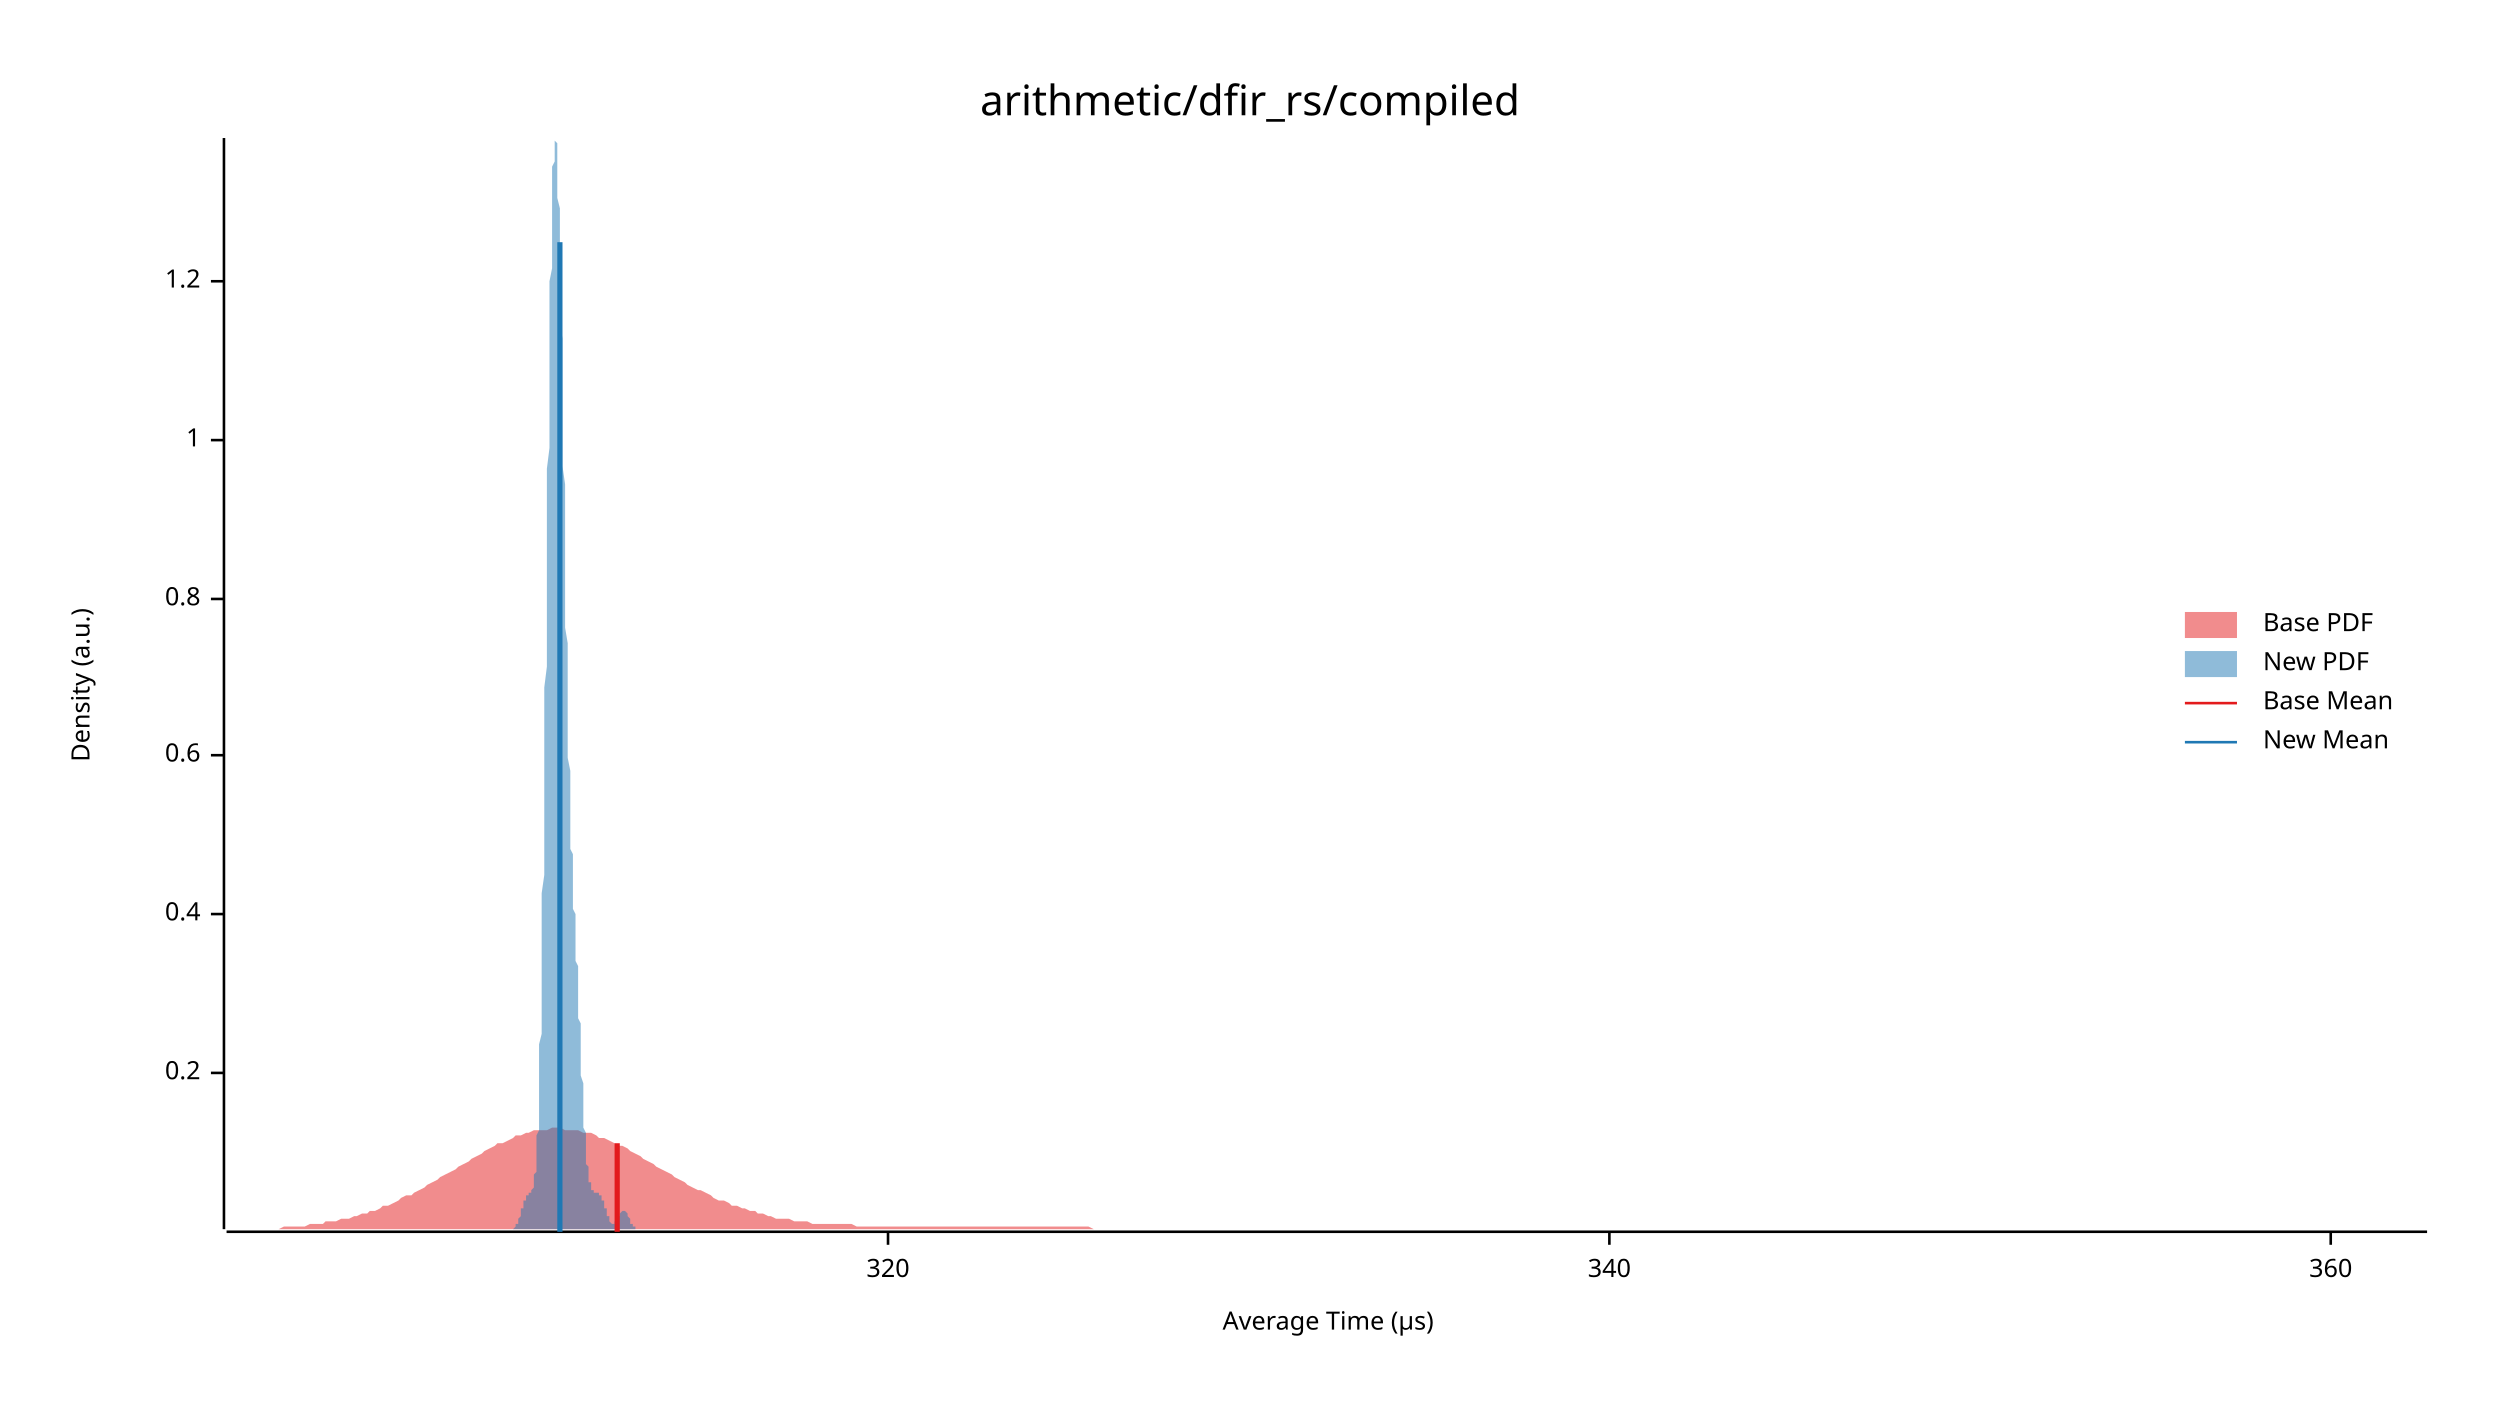
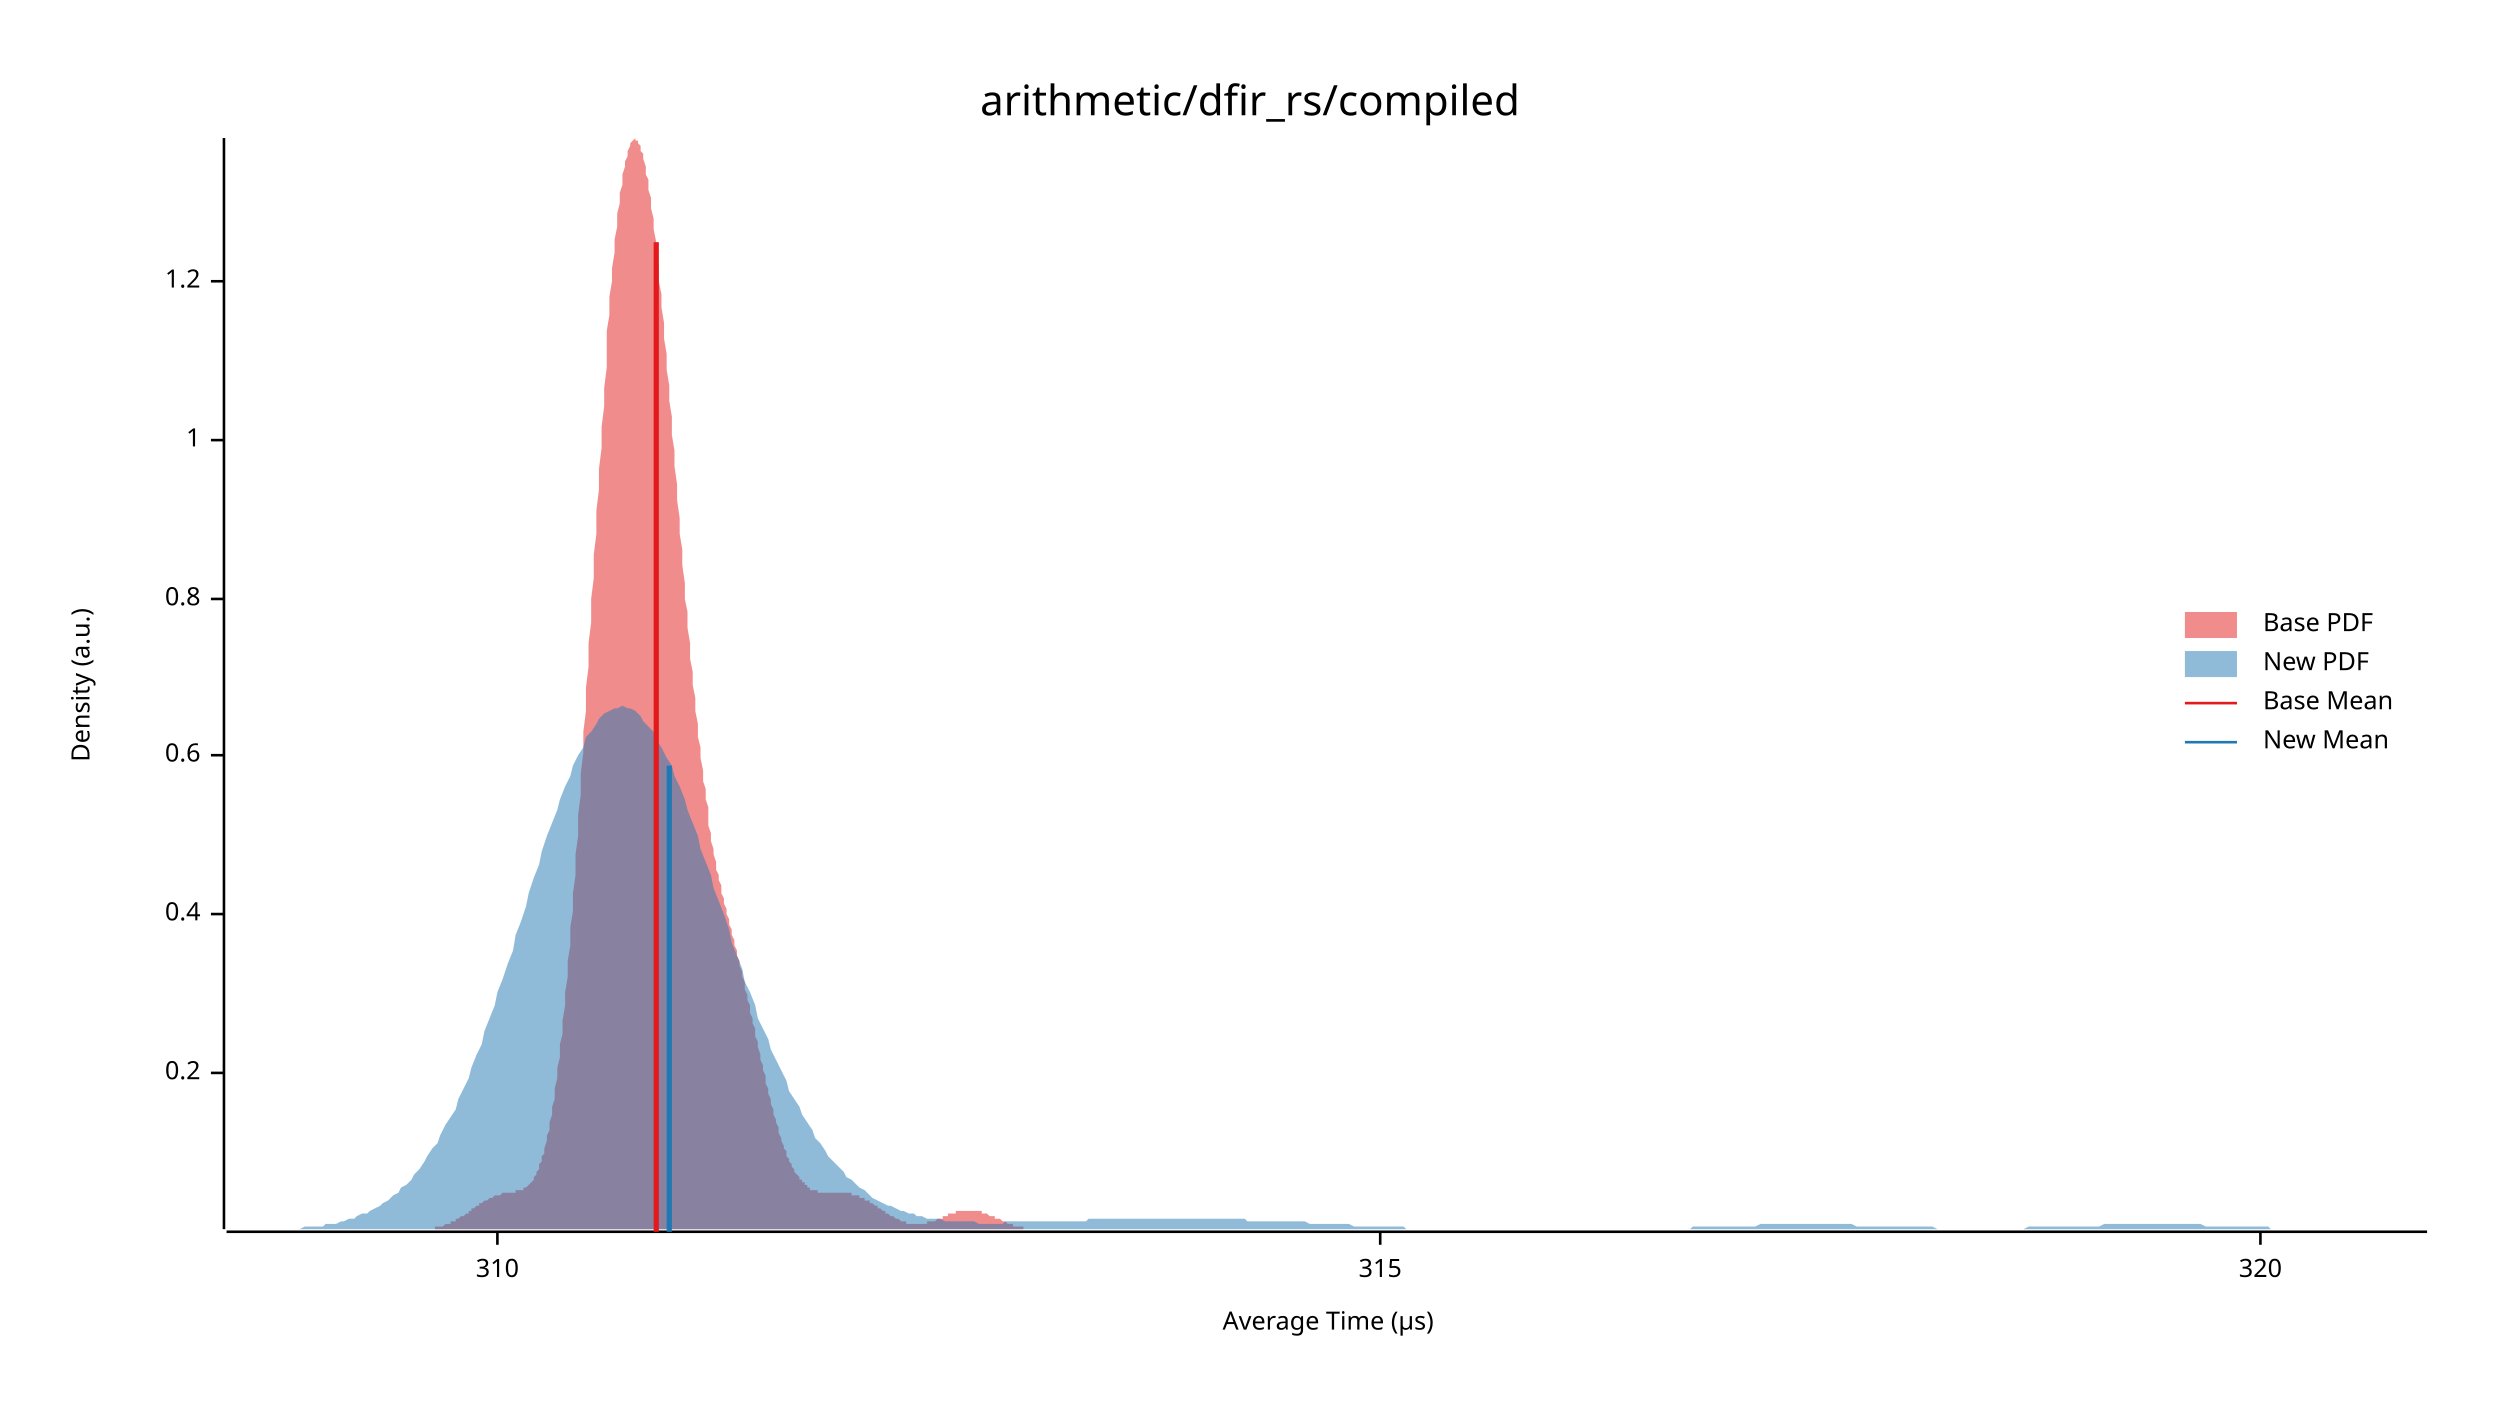
<svg xmlns="http://www.w3.org/2000/svg" width="960" height="540" viewBox="0 0 960 540">
  <text x="480" y="32" dy="0.76em" text-anchor="middle" font-family="sans-serif" font-size="16.129" opacity="1" fill="#000000">
arithmetic/dfir_rs/compiled
</text>
  <text x="27" y="263" dy="0.76em" text-anchor="middle" font-family="sans-serif" font-size="9.677" opacity="1" fill="#000000" transform="rotate(270, 27, 263)">
Density (a.u.)
</text>
  <text x="510" y="513" dy="-0.5ex" text-anchor="middle" font-family="sans-serif" font-size="9.677" opacity="1" fill="#000000">
Average Time (µs)
</text>
  <polyline fill="none" opacity="1" stroke="#000000" stroke-width="1" points="86,53 86,472 " />
  <text x="77" y="412" dy="0.5ex" text-anchor="end" font-family="sans-serif" font-size="9.677" opacity="1" fill="#000000">
0.2
</text>
  <polyline fill="none" opacity="1" stroke="#000000" stroke-width="1" points="81,412 86,412 " />
  <text x="77" y="351" dy="0.5ex" text-anchor="end" font-family="sans-serif" font-size="9.677" opacity="1" fill="#000000">
0.4
</text>
  <polyline fill="none" opacity="1" stroke="#000000" stroke-width="1" points="81,351 86,351 " />
  <text x="77" y="290" dy="0.5ex" text-anchor="end" font-family="sans-serif" font-size="9.677" opacity="1" fill="#000000">
0.6
</text>
  <polyline fill="none" opacity="1" stroke="#000000" stroke-width="1" points="81,290 86,290 " />
  <text x="77" y="230" dy="0.5ex" text-anchor="end" font-family="sans-serif" font-size="9.677" opacity="1" fill="#000000">
0.8
</text>
  <polyline fill="none" opacity="1" stroke="#000000" stroke-width="1" points="81,230 86,230 " />
  <text x="77" y="169" dy="0.5ex" text-anchor="end" font-family="sans-serif" font-size="9.677" opacity="1" fill="#000000">
1
</text>
  <polyline fill="none" opacity="1" stroke="#000000" stroke-width="1" points="81,169 86,169 " />
  <text x="77" y="108" dy="0.5ex" text-anchor="end" font-family="sans-serif" font-size="9.677" opacity="1" fill="#000000">
1.2
</text>
  <polyline fill="none" opacity="1" stroke="#000000" stroke-width="1" points="81,108 86,108 " />
  <polyline fill="none" opacity="1" stroke="#000000" stroke-width="1" points="87,473 932,473 " />
-   <text x="341" y="483" dy="0.76em" text-anchor="middle" font-family="sans-serif" font-size="9.677" opacity="1" fill="#000000">
+   <text x="191" y="483" dy="0.76em" text-anchor="middle" font-family="sans-serif" font-size="9.677" opacity="1" fill="#000000">
+ 310
+ </text>
+   <polyline fill="none" opacity="1" stroke="#000000" stroke-width="1" points="191,473 191,478 " />
+   <text x="530" y="483" dy="0.76em" text-anchor="middle" font-family="sans-serif" font-size="9.677" opacity="1" fill="#000000">
+ 315
+ </text>
+   <polyline fill="none" opacity="1" stroke="#000000" stroke-width="1" points="530,473 530,478 " />
+   <text x="868" y="483" dy="0.76em" text-anchor="middle" font-family="sans-serif" font-size="9.677" opacity="1" fill="#000000">
320
</text>
-   <polyline fill="none" opacity="1" stroke="#000000" stroke-width="1" points="341,473 341,478 " />
-   <text x="618" y="483" dy="0.76em" text-anchor="middle" font-family="sans-serif" font-size="9.677" opacity="1" fill="#000000">
- 340
- </text>
-   <polyline fill="none" opacity="1" stroke="#000000" stroke-width="1" points="618,473 618,478 " />
-   <text x="895" y="483" dy="0.76em" text-anchor="middle" font-family="sans-serif" font-size="9.677" opacity="1" fill="#000000">
- 360
- </text>
-   <polyline fill="none" opacity="1" stroke="#000000" stroke-width="1" points="895,473 895,478 " />
-   <polygon opacity="0.5" fill="#E31A1C" points="87,472 88,472 90,472 92,472 93,472 95,472 97,472 98,472 100,472 102,472 103,472 105,472 107,472 109,471 110,471 112,471 114,471 115,471 117,471 119,470 120,470 122,470 124,470 125,469 127,469 129,469 131,468 132,468 134,468 136,467 137,467 139,466 141,466 142,465 144,465 146,464 147,463 149,463 151,462 153,461 154,460 156,459 158,459 159,458 161,457 163,456 164,455 166,454 168,453 169,452 171,451 173,450 175,449 176,448 178,447 180,446 181,445 183,444 185,443 186,442 188,441 190,440 191,439 193,439 195,438 197,437 198,436 200,436 202,435 203,435 205,434 207,434 208,434 210,434 212,433 214,433 215,433 217,434 219,434 220,434 222,434 224,435 225,435 227,435 229,436 230,437 232,437 234,438 236,439 237,440 239,440 241,441 242,442 244,443 246,444 247,445 249,446 251,447 252,448 254,449 256,450 258,451 259,452 261,453 263,454 264,455 266,456 268,457 269,457 271,458 273,459 274,460 276,461 278,461 280,462 281,463 283,463 285,464 286,464 288,465 290,465 291,466 293,466 295,467 296,467 298,468 300,468 302,468 303,468 305,469 307,469 308,469 310,469 312,470 313,470 315,470 317,470 318,470 320,470 322,470 324,470 325,470 327,470 329,471 330,471 332,471 334,471 335,471 337,471 339,471 341,471 342,471 344,471 346,471 347,471 349,471 351,471 352,471 354,471 356,471 357,471 359,471 361,471 363,471 364,471 366,471 368,471 369,471 371,471 373,471 374,471 376,471 378,471 379,471 381,471 383,471 385,471 386,471 388,471 390,471 391,471 393,471 395,471 396,471 398,471 400,471 401,471 403,471 405,471 407,471 408,471 410,471 412,471 413,471 415,471 417,471 418,471 420,472 422,472 423,472 425,472 427,472 429,472 430,472 432,472 434,472 435,472 437,472 439,472 440,472 442,472 444,472 445,472 447,472 449,472 451,472 452,472 454,472 456,472 457,472 459,472 461,472 462,472 464,472 466,472 468,472 469,472 471,472 473,472 474,472 476,472 478,472 479,472 481,472 483,472 484,472 486,472 488,472 490,472 491,472 493,472 495,472 496,472 498,472 500,472 501,472 503,472 505,472 506,472 508,472 510,472 512,472 513,472 515,472 517,472 518,472 520,472 522,472 523,472 525,472 527,472 528,472 530,472 532,472 534,472 535,472 537,472 539,472 540,472 542,472 544,472 545,472 547,472 549,472 550,472 552,472 554,472 556,472 557,472 559,472 561,472 562,472 564,472 566,472 567,472 569,472 571,472 573,472 574,472 576,472 578,472 579,472 581,472 583,472 584,472 586,472 588,472 589,472 591,472 593,472 595,472 596,472 598,472 600,472 601,472 603,472 605,472 606,472 608,472 610,472 611,472 613,472 615,472 617,472 618,472 620,472 622,472 623,472 625,472 627,472 628,472 630,472 632,472 633,472 635,472 637,472 639,472 640,472 642,472 644,472 645,472 647,472 649,472 650,472 652,472 654,472 655,472 657,472 659,472 661,472 662,472 664,472 666,472 667,472 669,472 671,472 672,472 674,472 676,472 677,472 679,472 681,472 683,472 684,472 686,472 688,472 689,472 691,472 693,472 694,472 696,472 698,472 700,472 701,472 703,472 705,472 706,472 708,472 710,472 711,472 713,472 715,472 716,472 718,472 720,472 722,472 723,472 725,472 727,472 728,472 730,472 732,472 733,472 735,472 737,472 738,472 740,472 742,472 744,472 745,472 747,472 749,472 750,472 752,472 754,472 755,472 757,472 759,472 760,472 762,472 764,472 766,472 767,472 769,472 771,472 772,472 774,472 776,472 777,472 779,472 781,472 782,472 784,472 786,472 788,472 789,472 791,472 793,472 794,472 796,472 798,472 799,472 801,472 803,472 804,472 806,472 808,472 810,472 811,472 813,472 815,472 816,472 818,472 820,472 821,472 823,472 825,472 827,472 828,472 830,472 832,472 833,472 835,472 837,472 838,472 840,472 842,472 843,472 845,472 847,472 849,472 850,472 852,472 854,472 855,472 857,472 859,472 860,472 862,472 864,472 865,472 867,472 869,472 871,472 872,472 874,472 876,472 877,472 879,472 881,472 882,472 884,472 886,472 887,472 889,472 891,472 893,472 894,472 896,472 898,472 899,472 901,472 903,472 904,472 906,472 908,472 909,472 911,472 913,472 915,472 916,472 918,472 920,472 921,472 923,472 925,472 926,472 928,472 930,472 932,472 932,472 87,472 " />
-   <polygon opacity="0.5" fill="#1F78B4" points="195,472 196,472 196,472 196,472 196,472 196,472 196,472 196,472 196,472 196,472 197,472 197,472 197,472 197,472 197,472 197,472 197,472 197,472 197,472 197,472 198,471 198,471 198,471 198,471 198,471 198,471 198,471 198,471 198,470 198,470 199,470 199,470 199,470 199,469 199,469 199,469 199,469 199,468 199,468 199,468 200,467 200,467 200,467 200,466 200,466 200,466 200,465 200,465 200,465 200,464 201,464 201,464 201,463 201,463 201,463 201,462 201,462 201,462 201,461 201,461 202,461 202,461 202,460 202,460 202,460 202,460 202,459 202,459 202,459 202,459 203,459 203,458 203,458 203,458 203,458 203,458 203,458 203,458 203,458 203,458 204,458 204,458 204,458 204,458 204,457 204,457 204,457 204,457 204,457 204,457 205,456 205,456 205,456 205,455 205,455 205,454 205,454 205,453 205,452 205,451 206,450 206,449 206,447 206,446 206,444 206,443 206,441 206,438 206,436 207,434 207,431 207,428 207,425 207,422 207,418 207,414 207,410 207,406 207,401 208,397 208,392 208,386 208,381 208,375 208,369 208,363 208,356 208,350 208,343 209,336 209,328 209,321 209,313 209,305 209,297 209,289 209,281 209,273 209,264 210,256 210,247 210,239 210,230 210,222 210,213 210,205 210,196 210,188 210,180 211,172 211,164 211,156 211,149 211,141 211,134 211,127 211,121 211,114 211,108 212,103 212,97 212,92 212,87 212,82 212,78 212,74 212,71 212,67 212,64 213,62 213,60 213,58 213,56 213,55 213,54 213,54 213,53 213,54 213,54 214,55 214,56 214,58 214,59 214,61 214,64 214,67 214,69 214,73 214,76 215,80 215,84 215,88 215,93 215,98 215,102 215,108 215,113 215,118 215,124 216,130 216,136 216,142 216,148 216,154 216,160 216,167 216,173 216,179 217,186 217,192 217,199 217,205 217,211 217,217 217,224 217,230 217,235 217,241 218,247 218,253 218,258 218,263 218,268 218,273 218,278 218,283 218,287 218,291 219,296 219,300 219,303 219,307 219,310 219,314 219,317 219,320 219,323 219,326 220,328 220,331 220,333 220,336 220,338 220,340 220,343 220,345 220,347 220,349 221,351 221,353 221,355 221,357 221,359 221,361 221,363 221,365 221,367 221,369 222,371 222,373 222,375 222,377 222,380 222,382 222,384 222,386 222,388 222,391 223,393 223,395 223,398 223,400 223,402 223,405 223,407 223,409 223,411 223,413 224,416 224,418 224,420 224,422 224,424 224,426 224,428 224,430 224,431 224,433 225,435 225,436 225,438 225,440 225,441 225,442 225,444 225,445 225,446 225,447 226,448 226,449 226,450 226,451 226,451 226,452 226,453 226,453 226,454 227,454 227,455 227,455 227,456 227,456 227,456 227,457 227,457 227,457 227,457 228,457 228,457 228,458 228,458 228,458 228,458 228,458 228,458 228,458 228,458 229,458 229,458 229,458 229,458 229,458 229,458 229,458 229,458 229,458 229,458 230,458 230,458 230,458 230,458 230,458 230,458 230,458 230,458 230,459 230,459 231,459 231,459 231,459 231,459 231,460 231,460 231,460 231,460 231,461 231,461 232,461 232,461 232,462 232,462 232,462 232,463 232,463 232,463 232,464 232,464 233,464 233,465 233,465 233,465 233,466 233,466 233,466 233,467 233,467 233,467 234,467 234,468 234,468 234,468 234,468 234,469 234,469 234,469 234,469 234,469 235,470 235,470 235,470 235,470 235,470 235,470 235,470 235,470 235,470 235,470 236,470 236,470 236,470 236,470 236,470 236,470 236,470 236,469 236,469 237,469 237,469 237,469 237,469 237,468 237,468 237,468 237,468 237,468 237,467 238,467 238,467 238,467 238,467 238,466 238,466 238,466 238,466 238,466 238,466 239,465 239,465 239,465 239,465 239,465 239,465 239,465 239,465 239,465 239,465 240,465 240,465 240,465 240,465 240,465 240,465 240,465 240,465 240,465 240,465 241,466 241,466 241,466 241,466 241,466 241,466 241,467 241,467 241,467 241,467 242,468 242,468 242,468 242,468 242,468 242,469 242,469 242,469 242,469 242,470 243,470 243,470 243,470 243,470 243,470 243,471 243,471 243,471 243,471 243,471 244,471 244,471 244,471 244,472 244,472 244,472 244,472 244,472 244,472 244,472 245,472 245,472 245,472 245,472 245,472 245,472 245,472 245,472 245,472 245,472 246,472 246,472 246,472 246,472 246,472 195,472 " />
-   <polyline fill="none" opacity="1" stroke="#E31A1C" stroke-width="2" points="237,473 237,439 " />
-   <polyline fill="none" opacity="1" stroke="#1F78B4" stroke-width="2" points="215,473 215,93 " />
+   <polyline fill="none" opacity="1" stroke="#000000" stroke-width="1" points="868,473 868,478 " />
+   <polygon opacity="0.5" fill="#E31A1C" points="157,472 157,472 158,472 158,472 159,472 159,472 160,472 160,472 161,472 161,472 162,472 162,472 163,472 163,472 164,472 164,472 165,472 165,472 166,472 166,472 167,472 167,471 168,471 168,471 169,471 169,471 170,471 170,471 171,470 171,470 172,470 172,470 173,470 173,469 174,469 174,469 175,469 175,468 176,468 176,468 177,467 177,467 178,467 178,467 179,466 179,466 180,466 180,465 181,465 181,464 182,464 182,464 183,463 183,463 184,463 184,462 185,462 185,462 186,461 186,461 187,461 187,461 188,460 188,460 189,460 189,460 190,459 190,459 191,459 191,459 192,459 192,459 193,458 193,458 194,458 194,458 195,458 195,458 195,458 196,458 196,458 197,458 197,458 198,458 198,457 199,457 199,457 200,457 200,457 201,457 201,456 202,456 202,456 203,455 203,455 204,454 204,454 205,453 205,452 206,451 206,450 207,449 207,447 208,446 208,444 209,443 209,441 210,438 210,436 211,434 211,431 212,428 212,425 213,422 213,418 214,414 214,410 215,406 215,401 216,397 216,392 217,386 217,381 218,375 218,369 219,363 219,356 220,350 220,343 221,336 221,328 222,321 222,313 223,305 223,297 224,289 224,281 225,273 225,264 226,256 226,247 227,239 227,230 228,222 228,213 229,205 229,196 230,188 230,180 231,172 231,164 232,156 232,149 233,141 233,134 233,127 234,121 234,114 235,108 235,103 236,97 236,92 237,87 237,82 238,78 238,74 239,71 239,67 240,64 240,62 241,60 241,58 242,56 242,55 243,54 243,54 244,53 244,54 245,54 245,55 246,56 246,58 247,59 247,61 248,64 248,67 249,69 249,73 250,76 250,80 251,84 251,88 252,93 252,98 253,102 253,108 254,113 254,118 255,124 255,130 256,136 256,142 257,148 257,154 258,160 258,167 259,173 259,179 260,186 260,192 261,199 261,205 262,211 262,217 263,224 263,230 264,235 264,241 265,247 265,253 266,258 266,263 267,268 267,273 268,278 268,283 269,287 269,291 270,296 270,300 271,303 271,307 272,310 272,314 272,317 273,320 273,323 274,326 274,328 275,331 275,334 276,336 276,338 277,340 277,343 278,345 278,347 279,349 279,351 280,353 280,355 281,357 281,359 282,361 282,363 283,365 283,367 284,369 284,371 285,373 285,375 286,377 286,380 287,382 287,384 288,386 288,389 289,391 289,393 290,395 290,398 291,400 291,402 292,405 292,407 293,409 293,411 294,413 294,416 295,418 295,420 296,422 296,424 297,426 297,428 298,430 298,431 299,433 299,435 300,437 300,438 301,440 301,441 302,442 302,444 303,445 303,446 304,447 304,448 305,449 305,450 306,451 306,451 307,452 307,453 308,453 308,454 309,454 309,455 310,455 310,456 310,456 311,456 311,457 312,457 312,457 313,457 313,457 314,457 314,458 315,458 315,458 316,458 316,458 317,458 317,458 318,458 318,458 319,458 319,458 320,458 320,458 321,458 321,458 322,458 322,458 323,458 323,458 324,458 324,458 325,458 325,458 326,458 326,458 327,458 327,459 328,459 328,459 329,459 329,459 330,459 330,460 331,460 331,460 332,460 332,461 333,461 333,461 334,461 334,462 335,462 335,462 336,463 336,463 337,463 337,464 338,464 338,464 339,465 339,465 340,465 340,466 341,466 341,466 342,467 342,467 343,467 343,467 344,468 344,468 345,468 345,468 346,469 346,469 347,469 347,469 348,469 348,470 349,470 349,470 349,470 350,470 350,470 351,470 351,470 352,470 352,470 353,470 353,470 354,470 354,470 355,470 355,470 356,470 356,469 357,469 357,469 358,469 358,469 359,469 359,469 360,468 360,468 361,468 361,468 362,468 362,467 363,467 363,467 364,467 364,466 365,466 365,466 366,466 366,466 367,466 367,465 368,465 368,465 369,465 369,465 370,465 370,465 371,465 371,465 372,465 372,465 373,465 373,465 374,465 374,465 375,465 375,465 376,465 376,465 377,465 377,466 378,466 378,466 379,466 379,466 380,467 380,467 381,467 381,467 382,467 382,468 383,468 383,468 384,468 384,468 385,469 385,469 386,469 386,469 387,470 387,470 387,470 388,470 388,470 389,470 389,471 390,471 390,471 391,471 391,471 392,471 392,471 393,471 393,472 394,472 394,472 395,472 395,472 396,472 396,472 397,472 397,472 398,472 398,472 399,472 399,472 400,472 400,472 401,472 401,472 402,472 402,472 403,472 403,472 403,472 157,472 " />
+   <polygon opacity="0.5" fill="#1F78B4" points="87,472 88,472 90,472 92,472 93,472 95,472 97,472 98,472 100,472 102,472 103,472 105,472 107,472 109,472 110,472 112,472 114,472 115,472 117,471 119,471 120,471 122,471 124,471 125,470 127,470 129,470 131,469 132,469 134,468 136,468 137,467 139,466 141,466 142,465 144,464 146,463 147,462 149,461 151,459 153,458 154,456 156,455 158,453 159,451 161,449 163,446 164,444 166,441 168,439 169,436 171,432 173,429 175,426 176,422 178,418 180,414 181,410 183,405 185,401 186,396 188,391 190,386 191,381 193,376 195,370 197,365 198,359 200,354 202,348 203,343 205,337 207,332 208,327 210,321 212,316 214,311 215,307 217,302 219,298 220,294 222,290 224,287 225,283 227,281 229,278 230,276 232,274 234,273 236,272 237,272 239,271 241,272 242,272 244,273 246,275 247,277 249,279 251,281 252,284 254,287 256,291 258,294 259,298 261,302 263,307 264,311 266,316 268,321 269,326 271,331 273,336 274,341 276,346 278,351 280,357 281,362 283,367 285,372 286,377 288,381 290,386 291,391 293,395 295,399 296,403 298,407 300,411 302,415 303,419 305,422 307,425 308,428 310,431 312,434 313,437 315,439 317,442 318,444 320,446 322,448 324,450 325,452 327,453 329,455 330,456 332,457 334,459 335,460 337,461 339,462 341,463 342,463 344,464 346,465 347,465 349,466 351,466 352,467 354,467 356,468 357,468 359,468 361,468 363,469 364,469 366,469 368,469 369,469 371,469 373,469 374,469 376,470 378,470 379,470 381,470 383,470 385,470 386,469 388,469 390,469 391,469 393,469 395,469 396,469 398,469 400,469 401,469 403,469 405,469 407,469 408,469 410,469 412,469 413,469 415,469 417,469 418,468 420,468 422,468 423,468 425,468 427,468 429,468 430,468 432,468 434,468 435,468 437,468 439,468 440,468 442,468 444,468 445,468 447,468 449,468 451,468 452,468 454,468 456,468 457,468 459,468 461,468 462,468 464,468 466,468 468,468 469,468 471,468 473,468 474,468 476,468 478,468 479,469 481,469 483,469 484,469 486,469 488,469 490,469 491,469 493,469 495,469 496,469 498,469 500,469 501,469 503,470 505,470 506,470 508,470 510,470 512,470 513,470 515,470 517,470 518,470 520,471 522,471 523,471 525,471 527,471 528,471 530,471 532,471 534,471 535,471 537,471 539,471 540,472 542,472 544,472 545,472 547,472 549,472 550,472 552,472 554,472 556,472 557,472 559,472 561,472 562,472 564,472 566,472 567,472 569,472 571,472 573,472 574,472 576,472 578,472 579,472 581,472 583,472 584,472 586,472 588,472 589,472 591,472 593,472 595,472 596,472 598,472 600,472 601,472 603,472 605,472 606,472 608,472 610,472 611,472 613,472 615,472 617,472 618,472 620,472 622,472 623,472 625,472 627,472 628,472 630,472 632,472 633,472 635,472 637,472 639,472 640,472 642,472 644,472 645,472 647,472 649,472 650,471 652,471 654,471 655,471 657,471 659,471 661,471 662,471 664,471 666,471 667,471 669,471 671,471 672,471 674,471 676,470 677,470 679,470 681,470 683,470 684,470 686,470 688,470 689,470 691,470 693,470 694,470 696,470 698,470 700,470 701,470 703,470 705,470 706,470 708,470 710,470 711,470 713,471 715,471 716,471 718,471 720,471 722,471 723,471 725,471 727,471 728,471 730,471 732,471 733,471 735,471 737,471 738,471 740,471 742,471 744,472 745,472 747,472 749,472 750,472 752,472 754,472 755,472 757,472 759,472 760,472 762,472 764,472 766,472 767,472 769,472 771,472 772,472 774,472 776,472 777,472 779,471 781,471 782,471 784,471 786,471 788,471 789,471 791,471 793,471 794,471 796,471 798,471 799,471 801,471 803,471 804,471 806,471 808,470 810,470 811,470 813,470 815,470 816,470 818,470 820,470 821,470 823,470 825,470 827,470 828,470 830,470 832,470 833,470 835,470 837,470 838,470 840,470 842,470 843,470 845,470 847,471 849,471 850,471 852,471 854,471 855,471 857,471 859,471 860,471 862,471 864,471 865,471 867,471 869,471 871,471 872,472 874,472 876,472 877,472 879,472 881,472 882,472 884,472 886,472 887,472 889,472 891,472 893,472 894,472 896,472 898,472 899,472 901,472 903,472 904,472 906,472 908,472 909,472 911,472 913,472 915,472 916,472 918,472 920,472 921,472 923,472 925,472 926,472 928,472 930,472 932,472 932,472 87,472 " />
+   <polyline fill="none" opacity="1" stroke="#E31A1C" stroke-width="2" points="252,473 252,93 " />
+   <polyline fill="none" opacity="1" stroke="#1F78B4" stroke-width="2" points="257,473 257,294 " />
  <text x="869" y="235" dy="0.76em" text-anchor="start" font-family="sans-serif" font-size="9.677" opacity="1" fill="#000000">
Base PDF
</text>
  <text x="869" y="250" dy="0.76em" text-anchor="start" font-family="sans-serif" font-size="9.677" opacity="1" fill="#000000">
New PDF
</text>
  <text x="869" y="265" dy="0.76em" text-anchor="start" font-family="sans-serif" font-size="9.677" opacity="1" fill="#000000">
Base Mean
</text>
  <text x="869" y="280" dy="0.76em" text-anchor="start" font-family="sans-serif" font-size="9.677" opacity="1" fill="#000000">
New Mean
</text>
  <rect x="839" y="235" width="20" height="10" opacity="0.5" fill="#E31A1C" stroke="none" />
  <rect x="839" y="250" width="20" height="10" opacity="0.5" fill="#1F78B4" stroke="none" />
  <polyline fill="none" opacity="1" stroke="#E31A1C" stroke-width="1" points="839,270 859,270 " />
  <polyline fill="none" opacity="1" stroke="#1F78B4" stroke-width="1" points="839,285 859,285 " />
</svg>
